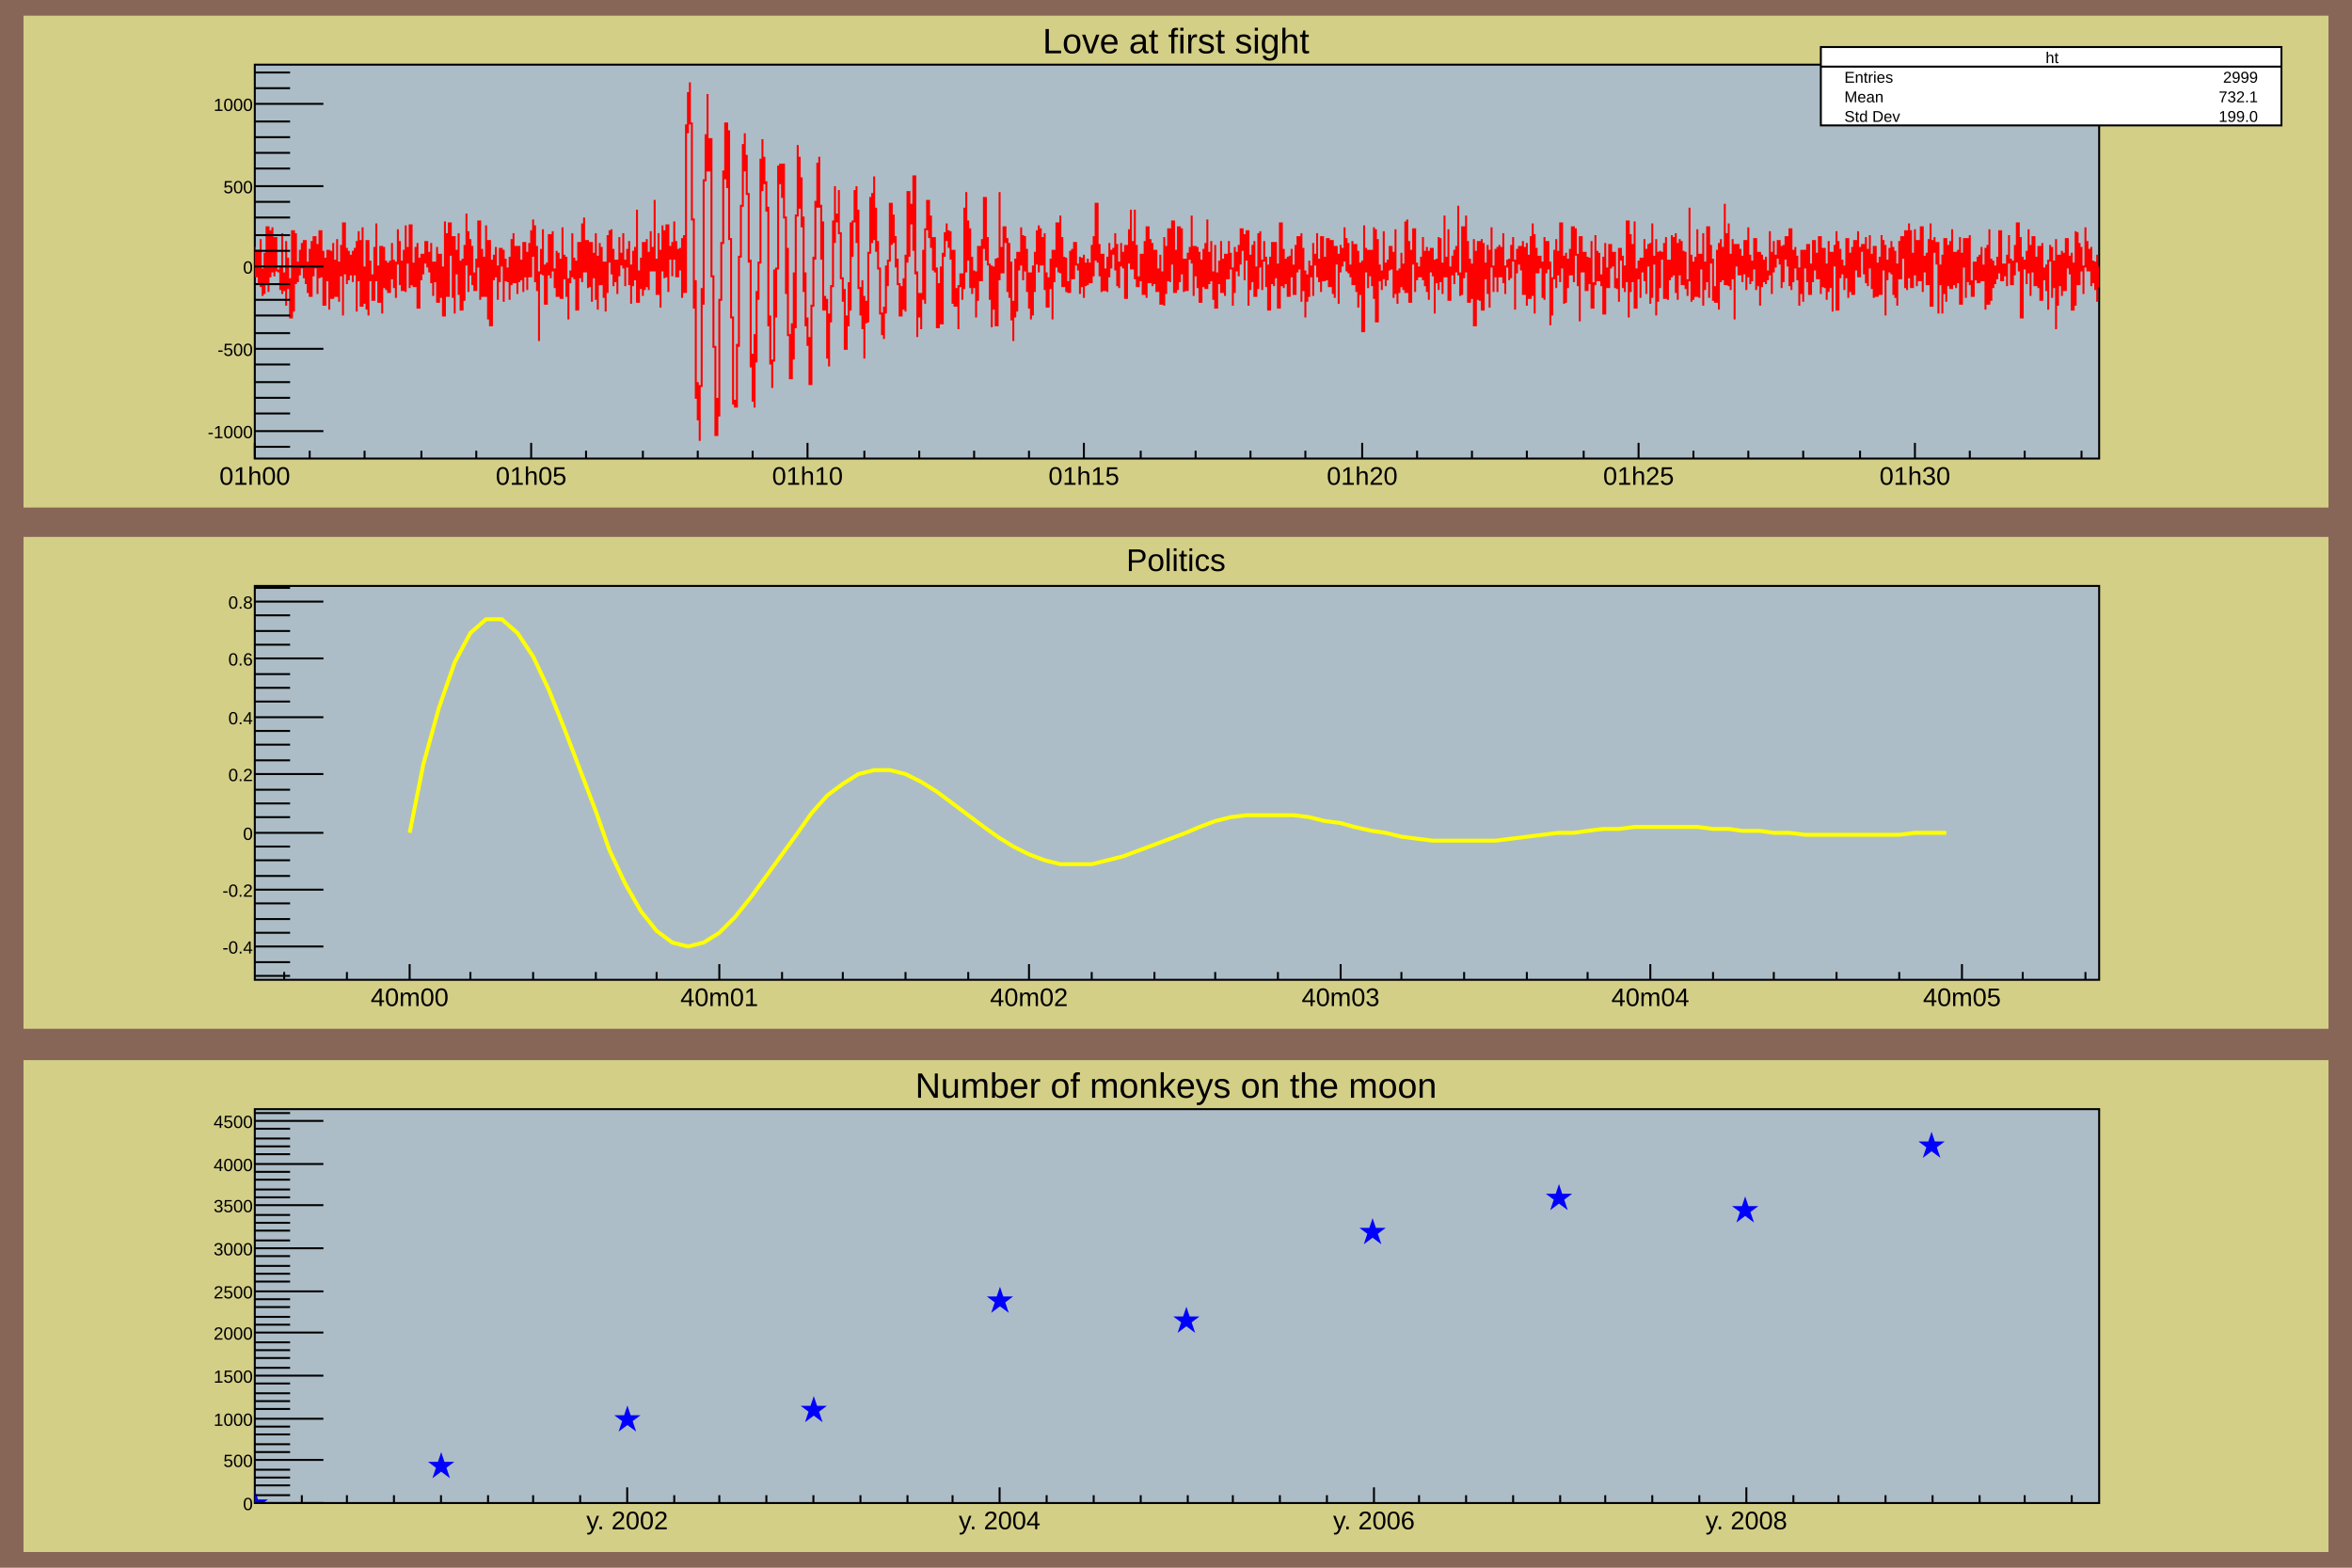
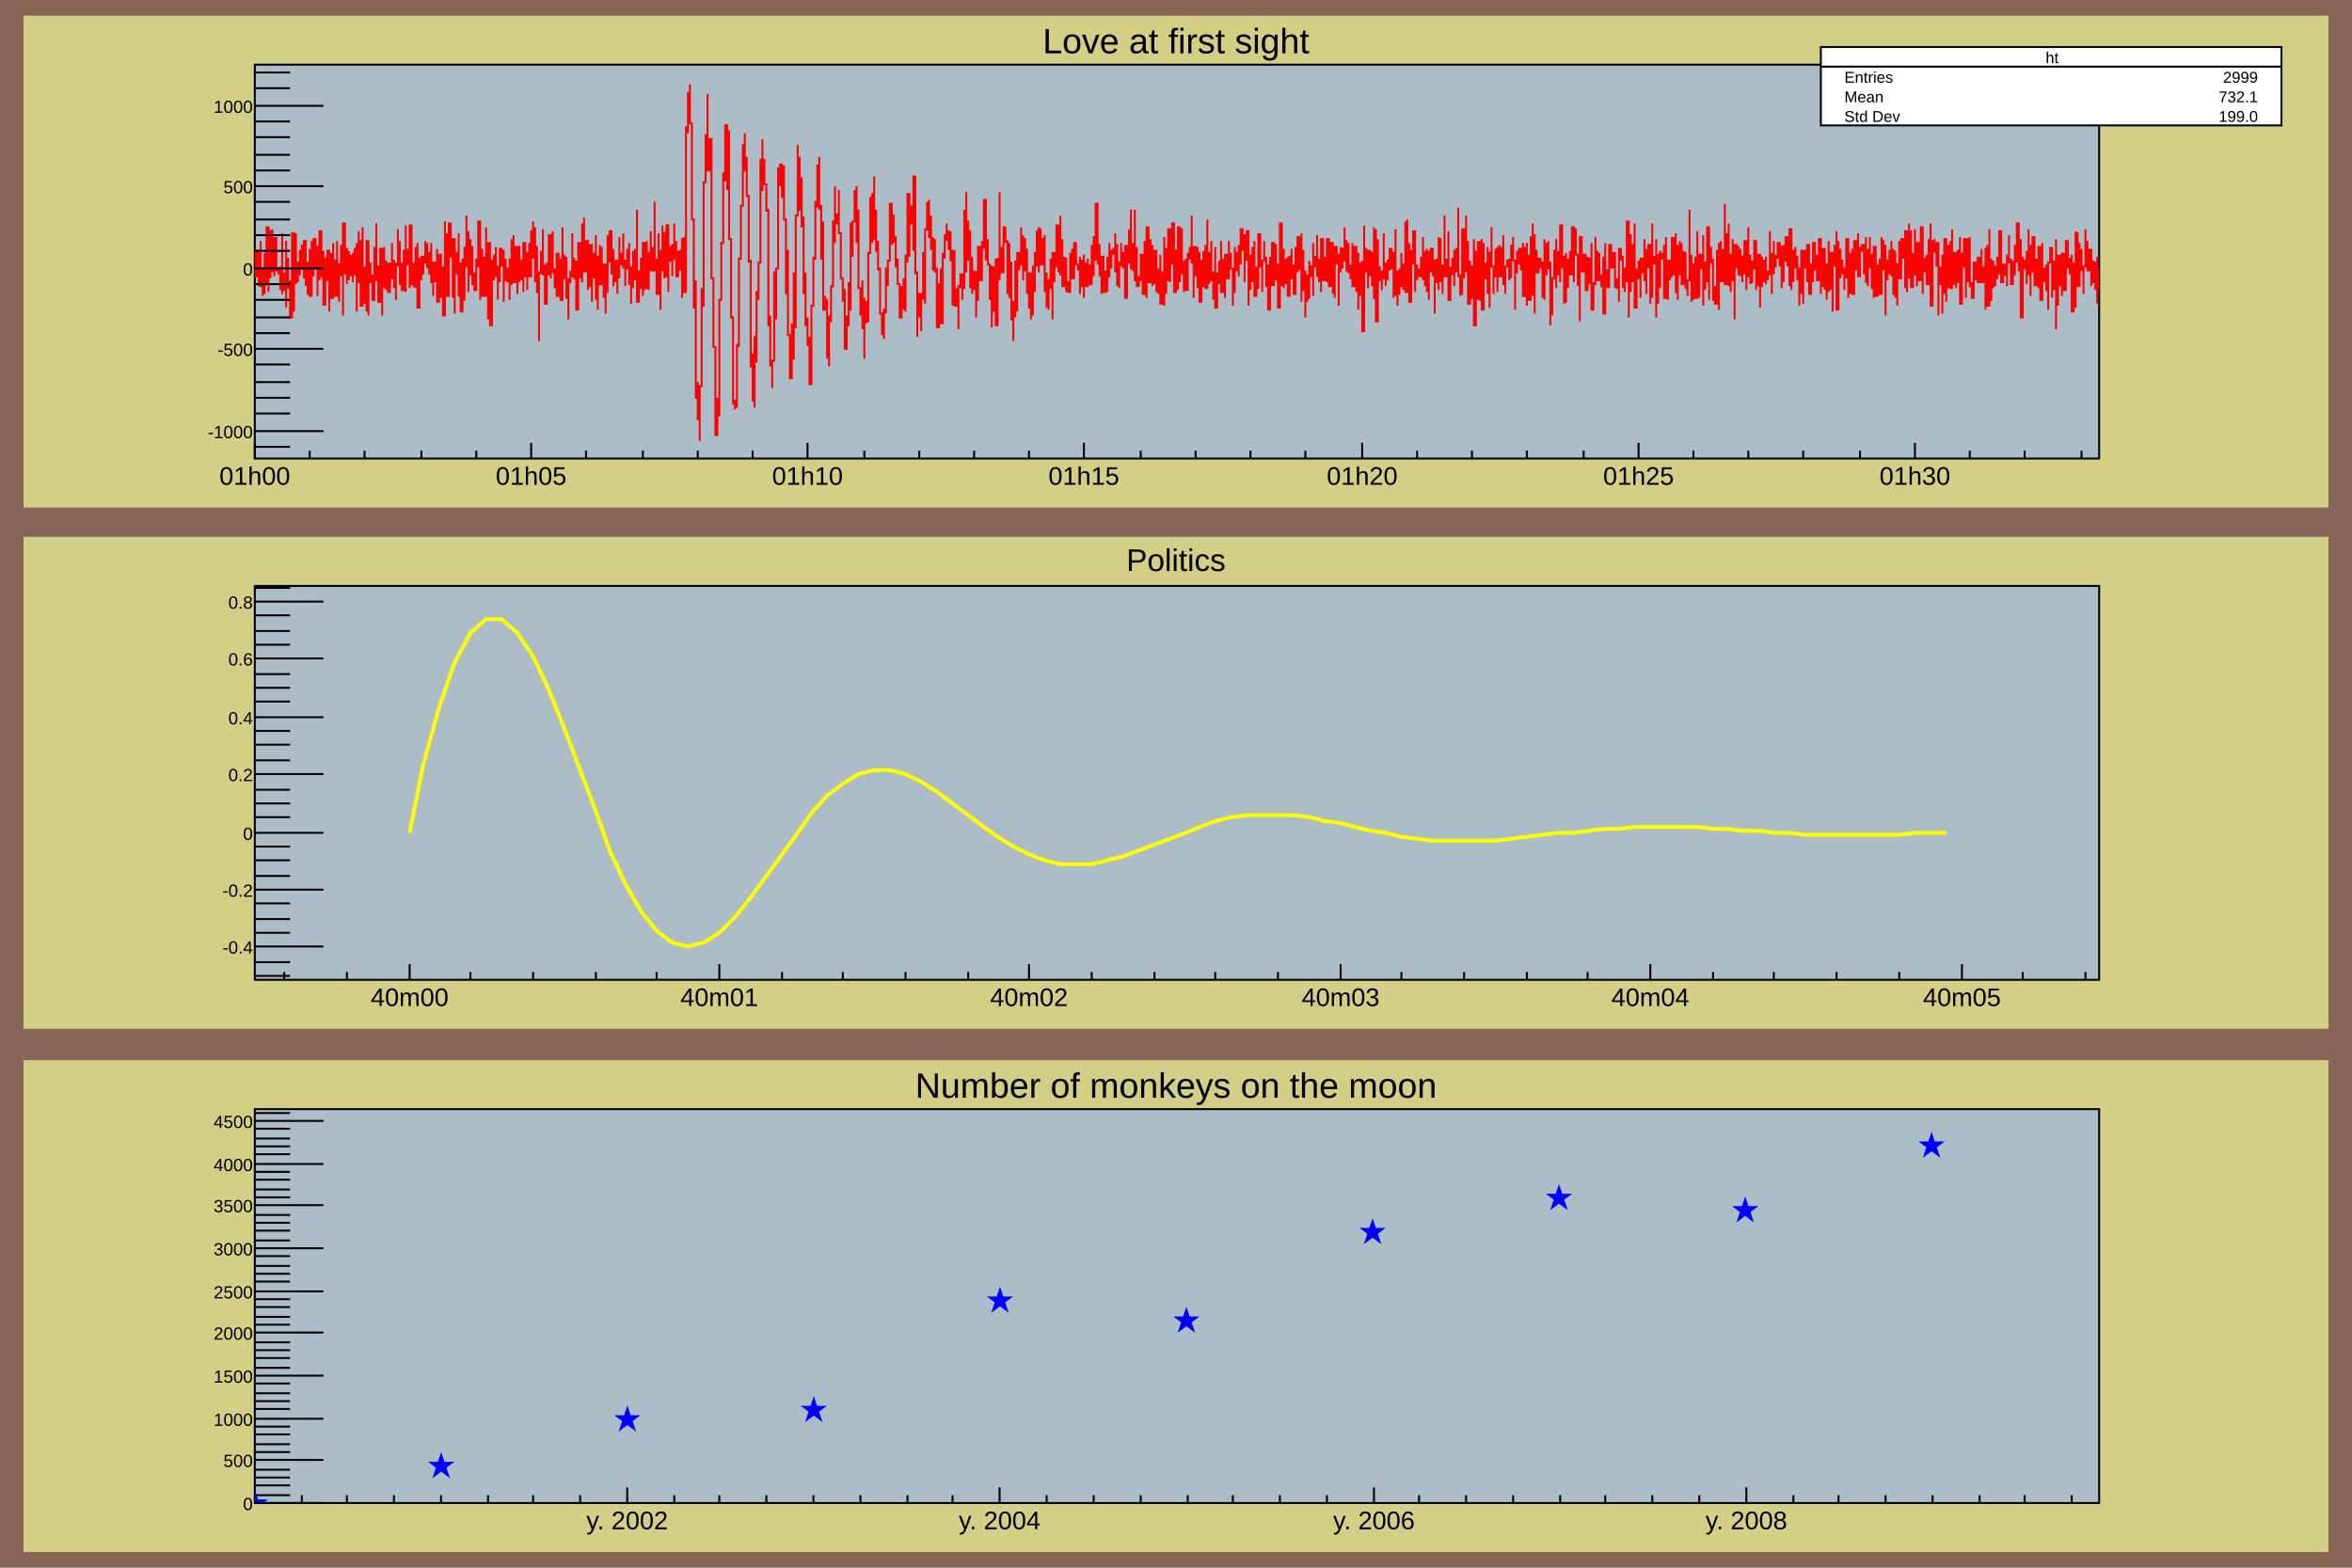
<svg xmlns="http://www.w3.org/2000/svg" viewBox="0 0 1200 800" preserveAspectRatio="none" width="1200" height="800">
  <rect x="0" y="0" width="1200" height="800" style="fill: rgb(135,102,87);" />
  <g>
    <svg pad="ct_1" viewBox="0 0 1176 251" preserveAspectRatio="none" x="12" y="8" width="1176" height="251">
      <rect x="0" y="0" width="1176" height="251" style="fill: rgb(212,207,135);" />
      <g>
        <g transform="translate(118,25)">
          <rect x="0" y="0" width="941" height="201" style="fill: rgb(173,189,199); stroke: black; stroke-width: 1;" />
          <svg x="0" y="0" overflow="hidden" width="941" height="201" viewBox="0 0 941 201">
            <g objname="ht" objtype="TH1F">
-               <path d="M0,93v15h1v-4v-9h1v17v-8h1v-15v24h1v-9v14v-4h1v-18v21v-6h1v-4v-24h1v9v24v-8h1v-23h1v-2v23v-3h1v-15v20v-6h1v-14v17h1v1v-1h1v-2v12v-11h1v-18v31v-10h1v-1v9h1v-25v33v-24h1v1v14h1v-5v20h1v-13v-31h1v41v-20h1v-20v26v-11h1v10v-4h1v-1v-11h1v-4v13v-4h1v9v-19h1v4v18v-11h1v9v6h1v-22v24h1v-28v17h1v1v-20h1v16v-12h1v2v23v-17h1v9v-24h1v18v5h1v-13v28v-24h1v24v-13h1v-1v-14h1v10v20v-14h1v-16v24h1v-28v16v-7h1v4v14h1v-29v25v-8h1v15v-20h1v-9v16v-1h1v21v-47h1v26v-13h1v12v6v-5h1v-12v15v-7h1v-6v10h1v-12v16v-4h1v-6v-7h1v-4v36v-16h1v-25v21v-16h1v18v15h1v-40v21h1v-1v19v-11h1v14v-35h1v38v-20h1v-8v10h1v-3v13h1v-27v18v-1h1v-29v22h1v7v11h1v-15v-13h1v34v-30h1v-4v21v-11h1v-3v15v-5h1v-9v15h1v-16v9h1v-18v9h1v14v-11h1v16v-18h1v-17v18v-3h1v-9v22h1v-12v15h1v-10v-10h1v-13v34v-15h1v-8v3h1v18v-32h1v10v20h1v-11v12h1v-20v20v-9h1v-13v33h1v-10v-15h1v11v-13h1v2v8v-6h1v-11v8h1v-8v13h1v3v-10h1v-5v20h1v7v-17h1v10v-9h1v-9v28h1v-18v-6h1v4v18v-12h1v-4v25h1v-48v36h1v-30v32h1v-3v-34h1v8v8h1v22v-31h1v39v-28h1v8v-12h1v-9v31h1v-17v25h1v-26v21h1v-28v26v-16h1v-26v21h1v-12v31v-9h1v-18v10v-6h1v5v14h1v-6v9h1v-16v5v-1h1v-23h1v27v13v-2h1v-24v10h1v-6v20h1v-36v32v-11h1v27v-40h1v6v37h1v-19v-14h1v-3v13v-6h1v-11v15h1v12v-17h1v8v-17h1v9v-8h1v26v-19h1v-3v11h1v1v-7h1v-6v22v-8h1v-23v15h1v-18v25h1v-3v-15h1v24v-24h1v7v11v-7h1v6v-10h1v16v-25h1v17h1v7v-19h1v-5v17h1v-2v-21h1v-6v19v-8h1v-8v29v-18h1v2v20h1v26v-35h1v-12v13v-5h1v-18v23h1v-5v20h1v-21v15v-9h1v-20h1v22v-15h1v-9v20h1v-1v10v-7h1v-12v23h1v-22v11h1v-8v20h1v-36v26h1v-12v8h1v-7v20h1v-9v21v-19h1v-6v4v-1h1v-22v18v-5h1v3v7h1v-9v25h1v-14v-20h1v18v-8h1v-20v30v-14h1v-19v28v-16h1v16v-16h1v14v10v-1h1v-4v-18h1v30v-22h1v-3v13v-4h1v-19v34v-18h1v23v-27h1v-7v21h1v-19v18h1v8v-18h1v25v-10h1v-29v29v-21h1v6v-16h1v-1v23v-8h1v-5v19v-11h1v9v-11h1v17v-15h1v-14v20v-6h1v-6v5h1v-15v18v-4h1v13v-12h1v-7v9h1v-13v22h1v-10v20v-16h1v-11v18v-9h1v-11v17v-15h1v-21v47h1v-16v9h1v-10v-5h1v19v-27h1v13v11v-9h1v-17v24h1v2v-19h1v-11v20h1v-12v11h1v-35v36h1v-6v18h1v-31v22v-13h1v6v23v-19h1v-23v19v-16h1v19v5v-1h1v-10v-16h1v11v23v-17h1v-2v-4h1v15v-17h1v-11v19h1v-9v18h1v-14v11v-9h1v9v-11h1v25v-30h1v-2v29h1v-41v-44h1v-17v21v-8h1v-18v21h1v12v37h1v4v41h1v-14v60h1v-8v19h1v11v-28h1v-50v24v-16h1v-18v-45h1v-1v-22h1v-21v39h1v-7v-9h1v37v33h1v18v18h1v11v34h1v-19v9h1v-14v-45h1v-1v-28h1v-37v21v-17h1v-26v-2h1v33v-29h1v16v39h1v26v14h1v44h1v-2v4v-1h1v1v-32h1v1v-46h1v-15v-11h1v-7v-24h1v-6v19h1v-8v20h1v12v23v-1h1v22v32h1v18v-24h1v27v-37h1v14v-36h1v4v-19h1v-53v27v-11h1v-26v18v-5h1v-4v14v-1h1v1v14v-2h1v20v40h1v-5v25v-2h1v14v-14h1v-14v-32h1v24v-25h1v-1v-51h1v9v-10h1v17v-17h1v23v4h1v39v-23h1v19v25h1v7v15h1v-28v18h1v-44v28h1v-28v-29h1v-36v32h1v-26v17v-6h1v12v13v-5h1v15v23v-2h1v-8v27h1v-4v14h1v-4v24h1v-12v-28h1v-25v9v-8h1v-9v-20h1v-20v23v-4h1v-22v26v-1h1v8v19h1v-19v45h1v-7v7v-5h1v13v17v-12h1v-11v27v-23h1v-17v-1h1v-3v-30h1v-18v29v-12h1v-3v4h1v-16v22h1v11v12h1v12v-6h1v15v15h1v-17v8v-3h1v-22v14h1v-17v-27h1v17v-18h1v-16v14v-2h1v-14v29v-8h1v-9v40h1v14v-14h1v-4v25v-6h1v-11v32v-29h1v9v2v-1h1v-11v-24h1v-1v-27h1v23v-25h1v-9v32h1v-16v22h1v-5v14h1v3v20h1v2v9v-3h1v5v-16h1v3v-24h1v10v-13h1v-7v-22h1v21v-15h1v8v6v-3h1v15h1v-4v13h1v12v4h1v-15v9v-4h1v-9v16v-8h1v-20v29v-28h1v3v-36h1v33v-17h1v-10v9h1v15v-38h1v44v6v-1h1v3v30v-22h1v12v-7h1v13v-18h1v3v-25h1v27v-38h1v-15v13v-9h1v-4v19h1v-11v16h1v-5v17v-9h1v-8v18v-2h1v10v20h1v-7v-15h1v-9v29h1v-36v8v-7h1v1v-12h1v-5v9v-5h1v1v7h1v-8v14h1v23v-27h1v18v10h1v-9v9h1v12v-22h1v-6h1v5v8v-6h1v-41v31v-13h1v-26v41v-26h1v20v-16h1v30v-11h1v-5v19v-9h1v-3v9v-8h1v12v11v-9h1v-5v-22h1v14v3h1v-21v5v-2h1v2v-26h1v18v14v-4h1v-8v14h1v18v-17h1v17v14v-12h1v-19v22v-10h1v-16v34h1v-29v-5h1v-34v45v-12h1v-5v13h1v-4v-19h1v5v3v-2h1v27v-18h1v-7v28v-18h1v13v16h1v11v-20h1v-22v30v-26h1v23v-30h1v9v-3h1v-19v11h1v-7v23v-22h1v6v11h1v-11v22v-4h1v-6v18h1v-18v24v-14h1v12v-25h1v13v-20h1v6v-17h1v-3v24v-22h1v8v10h1v-14v5v-4h1v-3v29v-3h1v-6v18v-11h1v11v-15h1v-10v15h1v16v-35h1v16v-8h1v-5v-17h1v25v-20h1v-9v29h1v-18v25h1v-15v11v-10h1v3v14v-5h1v5h1v-21v11v-7h1v-5v15h1v-5v-13h1v1v10h1v3v-1h1v-6v19v-18h1v2v12h1v-16v22v-15h1v-3v12v-1h1v-13v11h1v-9v10h1v-19v18v-8h1v6v-20h1v12v-29h1v30v-9h1v9v7v-4h1v12v-19h1v14v4h1v-11v6v-3h1v-9v18v-8h1v-17v16v-9h1v6v-9h1v2v-3h1v-8v19v-13h1v21v-6h1v7v-13h1v-10v12v-3h1v4v-8h1v-4v27h1v-27v15v-11h1v-12v17h1v-27v30h1v-14v14h1v-30v35h1v-17v21h1v-5v4v-2h1v-4v-9h1v4v16h1v-27v23v-17h1v23v-36h1v7v21h1v-22v21h1v-19v22v-7h1v6v-17h1v13v8v-7h1v-5v12v-10h1v-9v25h1v-10v-6h1v-18v35v-30h1v4v20v-7h1v-12v-14h1v6v21v-15h1v6v-22h1v17v19h1v-11v-10h1v20v-32h1v28v-27h1v23v-6h1v-2v17v-12h1v-5v16h1v-19v8v-5h1v-6v6h1v-22v24h1v17v-25h1v4v11v-6h1v-9v21v-18h1v10v15h1v-3v-18h1v-6v19h1v-22v23h1v-35v18v-1h1v8v8v-4h1v-18v20h1v10v-14h1v-14v32h1v-18v9v-4h1v-11v12v-10h1v-12v26h1v-17v8h1v11v-21h1v2v10h1v-19v13v-2h1v-5v8h1v1v18v-7h1v-23v16v-13h1v4v5h1v-13v16v-13h1v7v-18h1v11v-8h1v23v-22h1v12v-15h1v38v-17h1v-9v18v-10h1v-13v19v-14h1v-7v28h1v-15v11h1v-28v13h1v-14v18h1v12v-15h1v-10v10h1v-2v15h1v-11v23h1v-27v16v-3h1v1v-21h1v22v-22h1v5v13v-7h1v2v20h1v-15v-28h1v32v-17h1v-2v20v-14h1v-1v13v-3h1v-11v20h1v-11v-9h1v-4v14h1v-6v15h1v-25v6v-1h1v9v-18h1v16h1v-18v35v-27h1v2v19h1v-10v24v-21h1v-1v14v-3h1v-18v16v-8h1v-1v-4h1v-12v27v-21h1v3v2h1v-16v22h1v-9v12v-9h1v14v-28h1v6v16h1v-12v8v-6h1v10v-21h1v7v17h1v-9v-14h1v27v-23h1v25v-26h1v9v-5h1v25v-18h1v-12v14v-12h1v9v-3h1v-17v17v-11h1v10v6h1v-14v15h1v-4v6h1v-18v22h1v-20h1v3v21v-3h1v-18v29v-7h1v-16v16v-10h1v-7v36h1v-54v32v-20h1v12v-10h1v18v-19h1v13v-6h1v11v-18h1v-12v36h1v-35v47h1v-42v29v-11h1v-5v8h1v-5v10v-8h1v-22v24h1v-8v12v-10h1v7v-10h1v5v-12h1v7v4h1v15v-23h1v-12v33v-2h1v-10v17v-6h1v-12v9h1v-17v10h1v9v-13h1v-22v36h1v-37v29v-3h1v-15v31h1v-10v-16h1v7v-18h1v21v11v-8h1v-7v9v-3h1v-4v5h1v-10v4h1v-14v22v-3h1v-12v18v-3h1v-17v23v-12h1v-9v25v-16h1v2v-12h1v5v9v-4h1v23v-27h1v-1v12h1v-23v27v-26h1v11v11v-8h1v-2v16v-10h1v-30v31h1v-10v4h1v-18v36h1v-17v5v-1h1v-1v-8h1v14v-17h1v11v-13h1v-21v35h1v-1v12v-1h1v-25v-9h1v26v-6h1v-26v29v-4h1v-12v31h1v-22v20h1v-9v-8h1v-13v44h1v-38v17h1v-22v30v-13h1v-17v30h1v-31v36h1v-34v31v-13h1v-8v6h1v-15v25v-22h1v2v27v-24h1v-17v20h1v3v10v-8h1v-14v9v-7h1v-3v23v-14h1v-10v16h1v-15v14h1v-21v25h1v6v-14h1v-3h1v-1v11v-10h1v-8v17v-14h1v-7v12h1v25v-19h1v-12v9v-3h1v2v-9h1v12v-9h1v-6v27h1v-24v23h1v-25v32v-13h1v-13v22h1v-31h1v-7v37v-31h1v40v-33h1v8v4h1v-5v-3h1v6v-3h1v18v-15h1v-16v32v-14h1v-16v14h1v-14v12v-1h1v9v23v-21h1v16v-19h1v-11v-3h1v-6v25v-13h1v-6v12h1v4v-30h1v23v-6h1v7v17v-1h1v-25v6h1v-3v15v-14h1v-6v13h1v-3v-21h1v28v-27h1v3v10h1v16v-10h1v28v-43h1v9v9v-1h1v1v-10h1v2v17h1v-17v5v-4h1v13v-3h1v-19v34h1v-13v7v-6h1v-25v24v-3h1v-13v15h1v-14v13h1v-2v6v-1h1v-14v29h1v-36v17h1v6v-10h1v10v-22h1v12v-2h1v1v-7h1v3v15v-4h1v-1v5h1v7v-27h1v6v-2h1v16v-11h1v13v-7h1v2v-31h1v49v-42h1v29v-24h1v1v18v-13h1v-18v44h1v-20v14v-9h1v-9v7v-1h1v13v-20h1v1v6v-1h1v-16v21h1v-16v23v-17h1v3v-11h1v-1v31v-23h1v-18v38v-21h1v4v-4h1v-9v39v-29h1v22v-25h1v-1v19v-15h1v-2v-1h1v-5v28h1v-31v22h1v10v-20h1v6v4v-2h1v-21v20h1v-19v11h1v-13v30h1v-25v29v-20h1v-11v18h1v-17v22h1v-17v8v-7h1v1v17h1v4v-8h1v-37v37h1v-13v24v-20h1v2v17v-9h1v-13v20h1v-34v25v-5h1v15v-22h1v1v6h1v-18v37v-18h1v10v-14h1v10v-28h1v36v-23h1v-4v9h1v-2v21h1v-7v8h1v-1v-25h1v-4v34v-17h1v-19v22v-5h1v-13v17v-15h1v-24v41h1v-26v25v-8h1v-22v32v-16h1v18v-17h1v-9v20h1v21v-38h1v11v-11h1v13v2h1v-13v13v-3h1v7v-13h1v9v-17h1v25v-20h1v-12v25h1v-11v15v-2h1v-10v4h1v-10v-5h1v10v16v-13h1v11v-17h1v3v24v-10h1v-16v12v-9h1v5v6v-1h1v-12v14v-4h1v-3v5v-3h1v-22v22h1v10v-21h1v-6v16v-3h1v-6v1h1v1v-9h1v2v10v-4h1v16v-21h1v-1v19v-12h1v-5v-6h1v15v-9h1v19v-29h1v31v-8h1v4v-16h1v-2v11v-6h1v12v-6h1v2v17v-15h1v9v-22h1v26v-19h1v2v-9h1v16v-19h1v1v24h1v-5v-10h1v9v-21h1v6v9v-1h1v-8v13h1v-8v-13h1v9v20v-4h1v-9v-10h1v20v-12h1v18v-12h1v-18v26v-15h1v13v-18h1v30v-27h1v-7v11v-3h1v-15v40h1v-35v15v-1h1v-10v15v-9h1v7v-4h1v2v10v-8h1v2v-20h1v30v-13h1v-10v20v-15h1v-8v24h1v-7v-20h1v8v7v-6h1v-14v23h1v-15v8v-6h1v-3h1v7v8v-3h1v-16v23h1v-17v19v-16h1v-10v17v-7h1v2v15h1v5v-26h1v3v22h1v-17v7h1v-10v19h1v-30v10v-7h1v5v10v-8h1v-5v36v-28h1v10v-8h1v4v-12h1v-4v17v-1h1v-13v24h1v-22v24v-17h1v21v-19h1v-14v19h1v-4v-17h1v9v2v-1h1v16v-29h1v30v-15h1v-19v28v-24h1v27v2v-1h1v-17v18v-9h1v-21v23h1v6v-23h1v10v10h1v-10v-17h1v11v22v-18h1v8v-7h1v-3v16h1v-23v22h1v-30v42h1v-15v-18h1v-2v8v-4h1v10v-11h1v12v24v-15h1v-10v7v-1h1v-11v30v-23h1v13v-28h1v19v13v-11h1v-18v21v-8h1v-15v24h1v-30v30v-2h1v-5v-11h1v1v17v-3h1v-16h1v-7v34h1v-26v20v-13h1v-1v-13h1v30v-30h1v22v-16h1v-8v25h1v-2v8h1v-1v-16h1v9v-8h1v-4v13h1v-14v11v-1h1v-14v17h1v-8v5h1v18v-31h1v-2v30h1v-38v36h1v-21v11v-6h1v-4v14v-11h1v1v8v-3h1v-11v10v-2h1v-21h1v5v20h1v-8h1v4v2v-1h1v-10v16v-12h1v-14v14h1v-2v13h1v-12v7h1v-15v15v-9h1v3v-20h1v18v6h1v-17v41h1v-31v6h1v-4h1v-5v17v-6h1v-22v21h1v-13v26v-17h1v5v-18h1v25v-3h1v-12v15v-4h1v5v-21h1v6v21h1v-29v22v-9h1v6v-6h1v-2v13h1v10v-25h1v-8v7h1v-6v26v-10h1v-9v14v-7h1v-18v46v-18h1v-20v26v-22h1v-4v16v-10h1v-8v23v-19h1v-3v19h1v-7v-19h1v5v10v-6h1v4v5v-1h1v-10v29h1v-24v8h1v-24v38v-37h1v12v14h1v-21v11v-3h1v-6v12h1v12v-14h1v-20v17h1v-10v15h1v-11v11h1v-12v20v-2h1v-11v10v-9h1v14v-12h1v-6v24v-8h1v-10" style="stroke-linejoin: miter; stroke: red; stroke-width: 1; fill: none;" />
+               <path d="M0,94v14h1v-4v-9h1v18v-9h1v-14v23h1v-9v14v-4h1v-18v21v-6h1v-4v-24h1v9v24v-8h1v1v-24h1v-1v22v-2h1v-16v20v-5h1v-15v17h1v2v-2h1v-2v12v-11h1v-18v31v-10h1v-1v9h1v-25v34v-25h1v2v13h1v-4v19h1v-13v-30h1v40v-19h1v-21v26v-11h1v10v-4h1v-12h1v-3v12v-4h1v9v-19h1v4v19v-12h1v9v7h1v-23v24h1v-28v17h1v1v-19h1v15v-11h1v1v24v-17h1v9v-25h1v18v5h1v-13v28v-24h1v24v-13h1v-15h1v10v21v-15h1v-15v23h1v-28v16v-7h1v4v14h1v-28v24v-8h1v15v-19h1v-10v16v-1h1v21v-47h1v26v-13h1v12v6v-5h1v-12v15v-7h1v-6v11v-1h1v-11v15v-4h1v-6v-7h1v-3v35v-15h1v-26v21v-16h1v19v14h1v-40v21h1v-1v19v-11h1v15v-36h1v38v-20h1v-7v10h1v-4v13h1v-27v18v-1h1v-29v22h1v7v11h1v-15v-12h1v34v-30h1v-5v21v-11h1v-3v15v-4h1v-10v15h1v-15v8h1v-18v9h1v14v-11h1v-2v19v-18h1v-18v19v-3h1v-10v22h1v-11v14h1v-10v-10h1v-13v34v-14h1v-8v2h1v18v-32h1v10v20h1v-11v12h1v-20v21v-10h1v-13v33h1v-9v-16h1v11v-12h1v2v7v-6h1v-11v8h1v-7v13v-1h1v4v-11h1v-5v20h1v7v-17h1v10v-9h1v-8v27h1v-18v-6h1v4v18v-12h1v-4v25h1v-48v36h1v-30v32h1v-3v-34h1v8v9h1v21v-30h1v38v-27h1v7v-11h1v-10v32h1v-17v25h1v-27v21h1v-27v25v-15h1v-26v20h1v-12v31v-9h1v-18v10v-6h1v5v14h1v-6v9h1v-16v5v-1h1v-23h1v27v13v-2h1v-24v10h1v-6v20h1v-35v31v-11h1v27v-39h1v5v37h1v-19v-14h1v-3v13v-5h1v-12v15h1v12v-17h1v8v-17h1v9v-8h1v26v-18h1v-4v11h1v1v-7h1v-5v21v-8h1v-23v15h1v-17v24h1v-3v-15h1v24v-24h1v7v11v-7h1v6v-10h1v16v-25h1v17h1v7v-19h1v-5v17h1v-2v-21h1v-5v19v-8h1v-8v28v-18h1v2v21h1v25v-35h1v-11v12v-5h1v-18v23h1v-5v20h1v-21v15v-9h1v-20h1v22v-15h1v-9v21h1v-2v10v-7h1v-11v22h1v-22v12h1v-9v21h1v-37v26h1v-12v9h1v-8v21h1v-10v21v-19h1v-6v4v-1h1v-22v19v-6h1v3v7h1v-9v25h1v-14v-20h1v18v-7h1v-21v30v-14h1v-19v28v-16h1v16v-16h1v14v11v-2h1v-4v-17h1v29v-21h1v-4v13v-3h1v-19v33v-17h1v22v-27h1v-6v20h1v-19v19h1v7v-17h1v25v-11h1v-29v29v-21h1v6v-16h1v22v-8h1v-5v19v-11h1v9v-11h1v17v-15h1v-14v21v-7h1v-6v5h1v-15v18v-4h1v13v-12h1v-7v10h1v-13v21h1v-9v19v-16h1v-11v19v-10h1v-10v16v-15h1v-21v47h1v-16v9h1v-9v-6h1v19v-27h1v13v11v-9h1v-16v24h1v1v-19h1v-11v20h1v-12v11h1v-34v35h1v-6v18h1v-31v22v-13h1v6v24v-20h1v-23v20v-16h1v18v5v-1h1v-10v-16h1v11v23v-16h1v-3v-4h1v15v-16h1v-11v18h1v-9v18h1v-13v10v-9h1v9v-10h1v24v-30h1v-1v28h1v-41v-43h1v-18v21v-7h1v-18v20h1v13v36h1v4v41h1v-14v60h1v-8v19h1v11v-28h1v-50v24v-15h1v-19v-44h1v-1v-23h1v-21v39h1v-6v-10h1v38v33h1v17v18h1v11v34h1v-19v9h1v-14v-45h1v-1v-28h1v-36v21v-17h1v-26v-2h1v33v-30h1v17v38h1v26v14h1v44h1v-2v5v-2h1v1v-32h1v1v-45h1v-16v-11h1v-7v-24h1v-6v19h1v-7v20h1v11v23v-1h1v22v32h1v18v-24h1v27v-36h1v13v-36h1v4v-19h1v-53v27v-11h1v-26v18v-5h1v-3v13h1v14v-1h1v19v40h1v-5v26v-3h1v14v-14h1v-14v-31h1v24v-26h1v-1v-50h1v9v-11h1v17v-16h1v22v5h1v38v-22h1v18v25h1v8v14h1v-28v18h1v-44v28h1v-27v-30h1v-36v33h1v-27v18v-7h1v13v12v-5h1v15v24v-3h1v-8v27h1v-4v14h1v-4v24h1v-12v-28h1v-25v9v-8h1v-9v-20h1v-19v22v-4h1v-22v27v-2h1v9v18h1v-19v45h1v-7v7v-5h1v14v16v-12h1v-10v26v-23h1v-16v-2h1v-3v-30h1v-18v29v-11h1v-4v5h1v-17v22h1v11v12h1v12v-6h1v15v15h1v-17v8v-3h1v-22v14h1v-17v-27h1v17v-18h1v-16v14v-1h1v-15v29v-8h1v-9v40h1v14v-14h1v-4v25v-6h1v-10v31v-29h1v9v2v-1h1v-11v-24h1v-28h1v23v-25h1v-9v32h1v-15v21h1v-5v15v-1h1v3v20h1v2v9v-3h1v5v-15h1v2v-23h1v9v-13h1v-6v-23h1v21v-15h1v8v6v-3h1v1v14h1v-4v13h1v12v5h1v-16v9v-4h1v-9v16v-8h1v-20v29v-28h1v3v-35h1v32v-17h1v-9v8h1v15v-38h1v44v6v-1h1v3v30v-22h1v12v-7h1v14v-19h1v3v-24h1v26v-38h1v-14v13v-10h1v-4v19h1v-11v17h1v-6v17v-9h1v-7v17v-2h1v10v20h1v-7v-15h1v-8v28h1v-36v9v-8h1v2v-12h1v-6v9v-5h1v2v7h1v-9v15h1v23v-28h1v18v10h1v-9v9h1v12v-22h1v1v-7h1v5v8v-6h1v-40v30v-13h1v-26v41v-26h1v20v-15h1v29v-11h1v-5v19v-8h1v-4v10v-9h1v12v11v-9h1v-5v-22h1v14v3h1v-20v4v-2h1v2v-25h1v17v14v-4h1v-7v13h1v18v-17h1v17v14v-12h1v-19v23v-10h1v-17v34h1v-29v-5h1v-34v45v-12h1v-5v13h1v-4v-19h1v5v3v-1h1v27v-18h1v-8v28v-18h1v14v15h1v11v-20h1v-21v29v-26h1v23v-30h1v9v-3h1v-19v11h1v-7v23v-21h1v5v11h1v-11v23v-4h1v-7v18h1v-18v24v-14h1v12v-25h1v13v-20h1v7v-18h1v-2v23v-22h1v8v10h1v-9v-4h1v-2v29v-4h1v-6v18v-11h1v12v-15h1v-11v15h1v16v-34h1v15v-8h1v-5v-16h1v24v-20h1v-9v30h1v-18v24h1v-15v11v-10h1v3v14v-5h1v5h1v-20v11v-8h1v-5v15h1v-5v-13h1v2v9h1v3v-1h1v-6v19v-17h1v1v12h1v-16v22v-15h1v-3v12h1v-14v12h1v-9v10h1v-20v18v-7h1v5v-20h1v12v-29h1v31v-10h1v9v7v-4h1v13v-19h1v13v5h1v-11v5v-3h1v-9v18v-8h1v-17v16v-9h1v6v-9h1v2v-3h1v-8v20v-14h1v21v-6h1v7v-13h1v-10v12v-2h1v3v-8h1v-4v27h1v-27v15v-11h1v-12v17h1v-27v30h1v-13v14h1v-31v36h1v-17v20h1v-5v4v-2h1v-4v-9h1v4v16h1v-27v23v-17h1v23v-36h1v7v21h1v-22v21h1v-18v21v-7h1v6v-17h1v13v8v-7h1v-5v13v-11h1v-9v25h1v-10v-6h1v-18v35v-29h1v3v20v-7h1v-12v-14h1v7v20v-15h1v6v-21h1v16v19h1v-11v-10h1v20v-32h1v28v-27h1v23v-5h1v-2v16v-12h1v-5v16h1v-19v9v-6h1v-6v6h1v-22v24h1v18v-26h1v5v10v-6h1v-9v21v-18h1v10v15h1v-2v-19h1v-5v18h1v-21v22h1v-35v18v-1h1v8v8v-3h1v-19v20h1v10v-14h1v-13v31h1v-18v9v-4h1v-11v12v-10h1v-12v26h1v-17v8h1v12v-22h1v2v10h1v-19v13v-2h1v-5v8h1v2v17v-7h1v-23v16v-13h1v4v5h1v-13v16v-12h1v6v-18h1v11v-8h1v24v-23h1v12v-15h1v38v-17h1v-9v18v-10h1v-12v18v-14h1v-7v28h1v-15v11h1v-28v13h1v-13v17h1v13v-16h1v-10v10h1v-2v15h1v-11v23h1v-27v16v-3h1v2v-22h1v22v-21h1v4v14v-8h1v2v20h1v-15v-28h1v32v-17h1v-2v20v-14h1v-1v13v-3h1v-11v20h1v-11v-9h1v-4v15h1v-7v15h1v-24v6v-2h1v9v-18h1v17v-1h1v-18v35v-26h1v1v19h1v-10v24v-21h1v-1v14v-2h1v-19v16v-8h1v-1v-4h1v-12v27v-20h1v2v3h1v-16v21h1v-9v12v-8h1v13v-27h1v5v16h1v-12v8v-6h1v11v-22h1v7v17h1v-8v-14h1v26v-23h1v25v-26h1v9v-5h1v26v-18h1v-12v13v-12h1v10v-4h1v-17v17v-10h1v9v6h1v-14v15h1v-4v7h1v-18v22h1v-1v-19h1v2v21v-2h1v-18v29v-8h1v-16v17v-11h1v-7v36h1v-54v32v-20h1v12v-10h1v18v-19h1v13v-6h1v11v-17h1v-13v36h1v-35v47h1v-42v29v-11h1v-4v7h1v-5v10v-8h1v-21v23h1v-8v12v-9h1v6v-10h1v5v-11h1v6v4h1v15v-23h1v-12v34v-3h1v-10v18v-6h1v-13v9h1v-17v10h1v9v-13h1v-22v36h1v-37v30v-3h1v-15v30h1v-10v-16h1v7v-17h1v20v11v-8h1v-6v8v-3h1v-3v4h1v-10v5h1v-15v22v-3h1v-12v18v-2h1v-17v22v-12h1v-9v25v-16h1v2v-12h1v5v9v-4h1v23v-27h1v-1v12h1v-23v27v-26h1v11v11v-7h1v-2v15v-10h1v-30v31h1v-9v4h1v-18v35h1v-17v5v-1h1v-1v-7h1v14v-18h1v11v-12h1v-21v35h1v-1v11v-1h1v-25v-8h1v25v-6h1v-26v29v-3h1v-13v32h1v-22v19h1v-9v-7h1v-14v44h1v-38v17h1v-22v30v-13h1v-17v30h1v-31v36h1v-34v31v-13h1v-8v7h1v-15v24v-21h1v1v27v-24h1v-17v20h1v3v11v-9h1v-14v9v-7h1v-3v23v-14h1v-10v16h1v-15v14h1v-20v25h1v5v-14h1v-3h1v-1v11v-10h1v-8v17v-13h1v-8v12h1v25v-19h1v-11v8v-3h1v2v-8h1v11v-9h1v-5v27h1v-25v24h1v-26v32v-13h1v-13v23h1v-1v-31h1v-7v37v-31h1v40v-32h1v7v4h1v-4v-3h1v5v-3h1v18v-15h1v-15v31v-13h1v-16v13h1v-14v13v-2h1v9v23v-21h1v16v-19h1v-11v-3h1v-6v25v-13h1v-6v12h1v4v-29h1v22v-6h1v8v16v-1h1v-25v6h1v-3v15v-14h1v-5v12h1v-3v-21h1v28v-27h1v3v10h1v16v-10h1v28v-43h1v9v9v-1h1v1v-9h1v1v17h1v-17v5v-4h1v13v-2h1v-19v34h1v-14v8v-7h1v-24v24v-3h1v-14v15h1v-14v13h1v-2v6h1v-15v29h1v-36v17h1v6v-9h1v9v-22h1v10v2v-1h1v1v-8h1v3v15v-4h1v-1v5h1v7v-27h1v6v-2h1v16v-10h1v12v-7h1v2v-31h1v49v-42h1v29v-24h1v1v18v-12h1v-18v43h1v-20v15v-10h1v-9v7v-1h1v13v-20h1v2v5h1v-17v21h1v-16v23v-17h1v4v-12h1v30v-23h1v-18v38v-21h1v4v-4h1v-9v40v-30h1v23v-25h1v-2v19v-15h1v-3v1h1v-5v27h1v-31v22h1v10v-20h1v6v4v-2h1v-20v19h1v-19v12h1v-14v30h1v-24v28v-20h1v-10v17h1v-16v21h1v-17v8v-7h1v1v17h1v4v-8h1v-36v36h1v-13v24v-19h1v1v17v-9h1v-13v21h1v-34v25v-6h1v15v-22h1v1v6h1v-17v36v-18h1v10v-14h1v10v-28h1v37v-24h1v-3v8h1v-2v21h1v-7v9h1v-2v-25h1v-4v34v-17h1v-18v21v-5h1v-12v17v-16h1v-24v41h1v-26v25v-8h1v-22v32v-16h1v19v-18h1v-9v21h1v20v-38h1v12v-11h1v12v2h1v-13v14v-4h1v7v-13h1v9v-17h1v25v-20h1v-12v25h1v-11v15v-1h1v-11v4h1v-10v-4h1v9v16v-13h1v11v-16h1v2v25v-11h1v-15v11v-9h1v5v6v-1h1v-12v14v-3h1v-4v5v-3h1v-22v22h1v-11v21v-20h1v-7v17v-4h1v-6v1h1v1v-8h1v2v10v-5h1v16v-21h1v-1v19v-11h1v-6v-6h1v15v-9h1v19v-29h1v31v-7h1v3v-16h1v-2v11v-6h1v12v-6h1v2v17v-15h1v9v-22h1v27v-20h1v2v-9h1v16v-19h1v1v24h1v-5v-10h1v9v-20h1v5v9v-1h1v-7v13h1v-8v-13h1v8v20v-4h1v-9v-10h1v21v-13h1v18v-12h1v-18v26v-15h1v14v-19h1v30v-27h1v-7v11v-3h1v-15v40h1v-35v16v-2h1v-10v15v-9h1v7v-3h1v1v10v-8h1v2v-20h1v30v-12h1v-11v21v-16h1v-7v23h1v-7v-20h1v8v7v-6h1v-13v22h1v-15v8v-6h1v-3h1v7v8v-3h1v-16v23h1v-17v19v-16h1v-9v16v-7h1v2v15h1v5v-26h1v3v22h1v-16v6h1v-9v18h1v-29v9v-7h1v6v9v-7h1v-6v36v-28h1v10v-8h1v5v-12h1v-5v18v-1h1v-13v23h1v-22v24v-17h1v21v-19h1v-14v19h1v-3v-17h1v8v2v-1h1v16v-29h1v31v-16h1v-19v28v-24h1v27v2v-1h1v-17v18v-9h1v-21v23h1v6v-22h1v9v10h1v-10v-17h1v11v23v-18h1v7v-7h1v-2v15h1v-23v22h1v-30v42h1v-15v-18h1v-1v7v-4h1v11v-12h1v12v25v-16h1v-9v6v-1h1v-11v30v-23h1v13v-28h1v19v13v-11h1v-18v22v-9h1v-15v24h1v-30v30v-2h1v-5v-11h1v1v17v-3h1v-16h1v-7v34h1v-26v21v-14h1v-1v-13h1v30v-30h1v22v-16h1v-7v25h1v-2v8h1v-2v-16h1v9v-8h1v-4v13h1v-13v11v-2h1v-13v17h1v-8v4h1v18v-31h1v-2v31h1v-39v36h1v-21v11v-6h1v-4v14v-11h1v1v9v-4h1v-11v10v-2h1v1v-22h1v6v20h1v-1v-8h1v4v2v-1h1v-10v16v-12h1v-14v14h1v-2v13h1v-12v7h1v-15v15v-9h1v3v-20h1v18v6h1v-16v40h1v-31v6h1v-4h1v-5v17v-5h1v-23v21h1v-13v26v-17h1v5v-18h1v25v-3h1v-11v14v-3h1v4v-21h1v7v20h1v-29v22v-9h1v7v-7h1v-2v13h1v10v-24h1v-8v7h1v-7v26v-9h1v-10v15v-8h1v-18v46v-18h1v-20v26v-22h1v-4v16v-10h1v-7v22v-18h1v-4v19h1v-6v-19h1v4v10v-5h1v4v4v-1h1v-9v29h1v-25v8h1v-24v39v-38h1v12v15h1v-22v11v-3h1v-5v11h1v12v-14h1v-19v16h1v-10v15h1v-11v11h1v-11v19v-2h1v-11v10v-9h1v14v-12h1v-5v24v-8h1v-10" style="stroke-linejoin: miter; stroke: red; stroke-width: 1; fill: none;" />
            </g>
          </svg>
          <g>
            <g transform="translate(0,201)">
              <path d="M0,-8v8m28,-4v4m28,-4v4m29,-4v4m28,-4v4m28,-8v8m28,-4v4m29,-4v4m28,-4v4m28,-4v4m28,-8v8m29,-4v4m28,-4v4m28,-4v4m28,-4v4m28,-8v8m29,-4v4m28,-4v4m28,-4v4m28,-4v4m29,-8v8m28,-4v4m28,-4v4m28,-4v4m29,-4v4m28,-8v8m28,-4v4m28,-4v4m28,-4v4m29,-4v4m28,-8v8m28,-4v4m28,-4v4m29,-4v4" style="stroke: black; stroke-width: 1;" />
              <g font-family="Arial" font-size="13" space="preserve">
                <text fill="black" text-anchor="middle" dy=".8em" transform="translate(0,3)">01h00</text>
                <text fill="black" text-anchor="middle" dy=".8em" transform="translate(141,3)">01h05</text>
                <text fill="black" text-anchor="middle" dy=".8em" transform="translate(282,3)">01h10</text>
                <text fill="black" text-anchor="middle" dy=".8em" transform="translate(423,3)">01h15</text>
                <text fill="black" text-anchor="middle" dy=".8em" transform="translate(565,3)">01h20</text>
                <text fill="black" text-anchor="middle" dy=".8em" transform="translate(706,3)">01h25</text>
                <text fill="black" text-anchor="middle" dy=".8em" transform="translate(847,3)">01h30</text>
              </g>
            </g>
            <g>
-               <path d="M18,195h-18m35,-8h-35m18,-9h-18m18,-8h-18m18,-8h-18m18,-9h-18m35,-8h-35m18,-8h-18m18,-9h-18m18,-8h-18m18,-8h-18m35,-9h-35m18,-8h-18m18,-8h-18m18,-9h-18m18,-8h-18m35,-8h-35m18,-9h-18m18,-8h-18m18,-8h-18m18,-8h-18m35,-9h-35m18,-8h-18m18,-8h-18" style="stroke: black; stroke-width: 1;" />
+               <path d="M18,195h-18m35,-8h-35m18,-9h-18m18,-8h-18m18,-8h-18m18,-9h-18m35,-8h-35m18,-8h-18m18,-8h-18m18,-9h-18m18,-8h-18m35,-8h-35m18,-9h-18m18,-8h-18m18,-8h-18m18,-9h-18m35,-8h-35m18,-8h-18m18,-8h-18m18,-9h-18m18,-8h-18m35,-8h-35m18,-9h-18m18,-8h-18" style="stroke: black; stroke-width: 1;" />
              <g font-family="Arial" font-size="9" space="preserve">
                <text fill="black" text-anchor="end" dy=".4em" transform="translate(-1,187)">-1000</text>
                <text fill="black" text-anchor="end" dy=".4em" transform="translate(-1,145)">-500</text>
-                 <text fill="black" text-anchor="end" dy=".4em" transform="translate(-1,103)">0</text>
+                 <text fill="black" text-anchor="end" dy=".4em" transform="translate(-1,104)">0</text>
                <text fill="black" text-anchor="end" dy=".4em" transform="translate(-1,62)">500</text>
-                 <text fill="black" text-anchor="end" dy=".4em" transform="translate(-1,20)">1000</text>
+                 <text fill="black" text-anchor="end" dy=".4em" transform="translate(-1,21)">1000</text>
              </g>
            </g>
          </g>
        </g>
        <g objname="title" objtype="TPaveText" transform="translate(432,1)" font-family="Arial" font-size="18" space="preserve">
          <path d="M0,0h311v22h-311z" style="fill: none;" />
          <text fill="black" text-anchor="middle" dy=".4em" transform="translate(156,11)">Love at first sight</text>
        </g>
        <g objname="stats" objtype="TPaveStats" transform="translate(917,16)" font-family="Arial" font-size="8" space="preserve">
          <path d="M0,0h235v40h-235z" style="fill: white; stroke: black; stroke-width: 1;" />
          <text fill="black" text-anchor="middle" dy=".4em" transform="translate(118,5)">ht</text>
          <text fill="black" text-anchor="start" dy=".4em" transform="translate(12,15)">Entries </text>
          <text fill="black" text-anchor="end" dy=".4em" transform="translate(223,15)"> 2999</text>
          <text fill="black" text-anchor="start" dy=".4em" transform="translate(12,25)">Mean </text>
          <text fill="black" text-anchor="end" dy=".4em" transform="translate(223,25)"> 732.1</text>
          <text fill="black" text-anchor="start" dy=".4em" transform="translate(12,35)">Std Dev </text>
          <text fill="black" text-anchor="end" dy=".4em" transform="translate(223,35)"> 199.0</text>
          <path d="M0,10h235" style="stroke: black; stroke-width: 1;" />
        </g>
      </g>
    </svg>
    <svg pad="ct_2" viewBox="0 0 1176 251" preserveAspectRatio="none" x="12" y="274" width="1176" height="251">
      <rect x="0" y="0" width="1176" height="251" style="fill: rgb(212,207,135);" />
      <g>
        <g transform="translate(118,25)">
          <rect x="0" y="0" width="941" height="201" style="fill: rgb(173,189,199); stroke: black; stroke-width: 1;" />
          <svg x="0" y="0" overflow="hidden" width="941" height="201" viewBox="0 0 941 201">
            <g objname="Graph" objtype="TGraph">
              <path d="M79,126l7,-35l8,-29l8,-23l8,-15l8,-7l8,0l8,7l8,12l8,17l8,20l8,21l8,21l7,20l8,17l8,14l8,10l8,6l8,2l8,-2l8,-5l8,-8l8,-10l8,-11l8,-11l8,-11l7,-10l8,-9l8,-6l8,-5l8,-2l8,0l8,2l8,4l8,5l8,6l8,6l8,6l7,5l8,5l8,4l8,3l8,2l8,0l8,0l8,-2l8,-2l8,-3l8,-3l8,-3l8,-3l7,-3l8,-3l8,-2l8,-1l8,0l8,0l8,0l8,1l8,2l8,1l7,2l9,2l7,1l8,2l8,1l8,1l8,0l8,0l8,0l8,0l8,-1l8,-1l8,-1l8,-1l8,0l7,-1l8,-1l8,0l8,-1l8,0l8,0l8,0l8,0l8,1l8,0l7,1l9,0l7,1l8,0l8,1l8,0l8,0l8,0l8,0l8,0l8,0l8,-1l8,0l8,0" style="stroke: yellow; stroke-width: 2; fill: none;" />
            </g>
          </svg>
          <g>
            <g transform="translate(0,201)">
              <path d="M15,-4v4m32,-4v4m32,-8v8m31,-4v4m32,-4v4m32,-4v4m31,-4v4m32,-8v8m32,-4v4m31,-4v4m32,-4v4m32,-4v4m31,-8v8m32,-4v4m32,-4v4m31,-4v4m32,-4v4m32,-8v8m31,-4v4m32,-4v4m32,-4v4m31,-4v4m32,-8v8m32,-4v4m31,-4v4m32,-4v4m32,-4v4m32,-8v8m31,-4v4m32,-4v4" style="stroke: black; stroke-width: 1;" />
              <g font-family="Arial" font-size="13" space="preserve">
                <text fill="black" text-anchor="middle" dy=".8em" transform="translate(79,3)">40m00</text>
                <text fill="black" text-anchor="middle" dy=".8em" transform="translate(237,3)">40m01</text>
                <text fill="black" text-anchor="middle" dy=".8em" transform="translate(395,3)">40m02</text>
                <text fill="black" text-anchor="middle" dy=".8em" transform="translate(554,3)">40m03</text>
                <text fill="black" text-anchor="middle" dy=".8em" transform="translate(712,3)">40m04</text>
                <text fill="black" text-anchor="middle" dy=".8em" transform="translate(871,3)">40m05</text>
              </g>
            </g>
            <g>
              <path d="M18,199h-18m18,-7h-18m35,-8h-35m18,-7h-18m18,-7h-18m18,-8h-18m35,-7h-35m18,-7h-18m18,-8h-18m18,-7h-18m35,-7h-35m18,-8h-18m18,-7h-18m18,-7h-18m35,-8h-35m18,-7h-18m18,-8h-18m18,-7h-18m35,-7h-35m18,-8h-18m18,-7h-18m18,-7h-18m35,-8h-35m18,-7h-18m18,-7h-18m18,-8h-18m35,-7h-35m18,-7h-18" style="stroke: black; stroke-width: 1;" />
              <g font-family="Arial" font-size="9" space="preserve">
                <text fill="black" text-anchor="end" dy=".4em" transform="translate(-1,184)">-0.4</text>
                <text fill="black" text-anchor="end" dy=".4em" transform="translate(-1,155)">-0.2</text>
                <text fill="black" text-anchor="end" dy=".4em" transform="translate(-1,126)">0</text>
                <text fill="black" text-anchor="end" dy=".4em" transform="translate(-1,96)">0.2</text>
                <text fill="black" text-anchor="end" dy=".4em" transform="translate(-1,67)">0.4</text>
                <text fill="black" text-anchor="end" dy=".4em" transform="translate(-1,37)">0.6</text>
                <text fill="black" text-anchor="end" dy=".4em" transform="translate(-1,8)">0.8</text>
              </g>
            </g>
          </g>
        </g>
        <g objname="title" objtype="TPaveText" transform="translate(515,1)" font-family="Arial" font-size="16" space="preserve">
          <path d="M0,0h146v20h-146z" style="fill: none;" />
          <text fill="black" text-anchor="middle" dy=".4em" transform="translate(73,10)">Politics</text>
        </g>
      </g>
    </svg>
    <svg pad="ct_3" viewBox="0 0 1176 251" preserveAspectRatio="none" x="12" y="541" width="1176" height="251">
      <rect x="0" y="0" width="1176" height="251" style="fill: rgb(212,207,135);" />
      <g>
        <g transform="translate(118,25)">
          <rect x="0" y="0" width="941" height="201" style="fill: rgb(173,189,199); stroke: black; stroke-width: 1;" />
          <svg x="0" y="0" overflow="hidden" width="941" height="201" viewBox="0 0 941 201">
            <g objname="Graph" objtype="TGraph">
              <path d="M0.0,195.8l3.5,10.4l-8.7,-6.5h10.4l-8.7,6.5zM95.1,176.6l3.5,10.4l-8.7,-6.5h10.4l-8.7,6.5zM190.1,152.8l3.5,10.4l-8.7,-6.5h10.4l-8.7,6.5zM285.2,148.0l3.5,10.4l-8.7,-6.5h10.4l-8.7,6.5zM380.2,92.2l3.5,10.4l-8.7,-6.5h10.4l-8.7,6.5zM475.3,102.4l3.5,10.4l-8.7,-6.5h10.4l-8.7,6.5zM570.3,57.2l3.5,10.4l-8.7,-6.5h10.4l-8.7,6.5zM665.4,39.8l3.5,10.4l-8.7,-6.5h10.4l-8.7,6.5zM760.4,46.1l3.5,10.4l-8.7,-6.5h10.4l-8.7,6.5zM855.5,13.1l3.5,10.4l-8.7,-6.5h10.4l-8.7,6.5z" style="stroke: blue; fill: blue;" />
            </g>
          </svg>
          <g>
            <g transform="translate(0,201)">
              <path d="M24,-4v4m23,-4v4m24,-4v4m24,-4v4m24,-4v4m23,-4v4m24,-4v4m24,-8v8m24,-4v4m23,-4v4m24,-4v4m24,-4v4m24,-4v4m24,-4v4m23,-4v4m24,-8v8m24,-4v4m24,-4v4m24,-4v4m24,-4v4m23,-4v4m24,-4v4m24,-4v4m24,-8v8m23,-4v4m24,-4v4m24,-4v4m24,-4v4m23,-4v4m24,-4v4m24,-4v4m24,-8v8m24,-4v4m23,-4v4m24,-4v4m24,-4v4m24,-4v4m23,-4v4m24,-4v4" style="stroke: black; stroke-width: 1;" />
              <g font-family="Arial" font-size="13" space="preserve">
                <text fill="black" text-anchor="middle" dy=".8em" transform="translate(190,3)">y. 2002 </text>
                <text fill="black" text-anchor="middle" dy=".8em" transform="translate(380,3)">y. 2004 </text>
                <text fill="black" text-anchor="middle" dy=".8em" transform="translate(571,3)">y. 2006 </text>
                <text fill="black" text-anchor="middle" dy=".8em" transform="translate(761,3)">y. 2008 </text>
              </g>
            </g>
            <g>
              <path d="M35,201h-35m18,-4h-18m18,-5h-18m18,-4h-18m18,-4h-18m35,-5h-35m18,-4h-18m18,-4h-18m18,-5h-18m18,-4h-18m35,-4h-35m18,-5h-18m18,-4h-18m18,-4h-18m18,-5h-18m35,-4h-35m18,-4h-18m18,-5h-18m18,-4h-18m18,-4h-18m35,-5h-35m18,-4h-18m18,-4h-18m18,-5h-18m18,-4h-18m35,-4h-35m18,-5h-18m18,-4h-18m18,-4h-18m18,-5h-18m35,-4h-35m18,-4h-18m18,-5h-18m18,-4h-18m18,-4h-18m35,-5h-35m18,-4h-18m18,-4h-18m18,-5h-18m18,-4h-18m35,-4h-35m18,-5h-18m18,-4h-18m18,-4h-18m18,-5h-18m35,-4h-35m18,-4h-18" style="stroke: black; stroke-width: 1;" />
              <g font-family="Arial" font-size="9" space="preserve">
                <text fill="black" text-anchor="end" dy=".4em" transform="translate(-1,201)">0</text>
                <text fill="black" text-anchor="end" dy=".4em" transform="translate(-1,179)">500</text>
                <text fill="black" text-anchor="end" dy=".4em" transform="translate(-1,158)">1000</text>
                <text fill="black" text-anchor="end" dy=".4em" transform="translate(-1,136)">1500</text>
                <text fill="black" text-anchor="end" dy=".4em" transform="translate(-1,114)">2000</text>
                <text fill="black" text-anchor="end" dy=".4em" transform="translate(-1,93)">2500</text>
                <text fill="black" text-anchor="end" dy=".4em" transform="translate(-1,71)">3000</text>
                <text fill="black" text-anchor="end" dy=".4em" transform="translate(-1,49)">3500</text>
                <text fill="black" text-anchor="end" dy=".4em" transform="translate(-1,28)">4000</text>
                <text fill="black" text-anchor="end" dy=".4em" transform="translate(-1,6)">4500</text>
              </g>
            </g>
          </g>
        </g>
        <g objname="title" objtype="TPaveText" transform="translate(303,1)" font-family="Arial" font-size="18" space="preserve">
          <path d="M0,0h570v22h-570z" style="fill: none;" />
          <text fill="black" text-anchor="middle" dy=".4em" transform="translate(285,11)">Number of monkeys on the moon</text>
        </g>
      </g>
    </svg>
  </g>
</svg>
